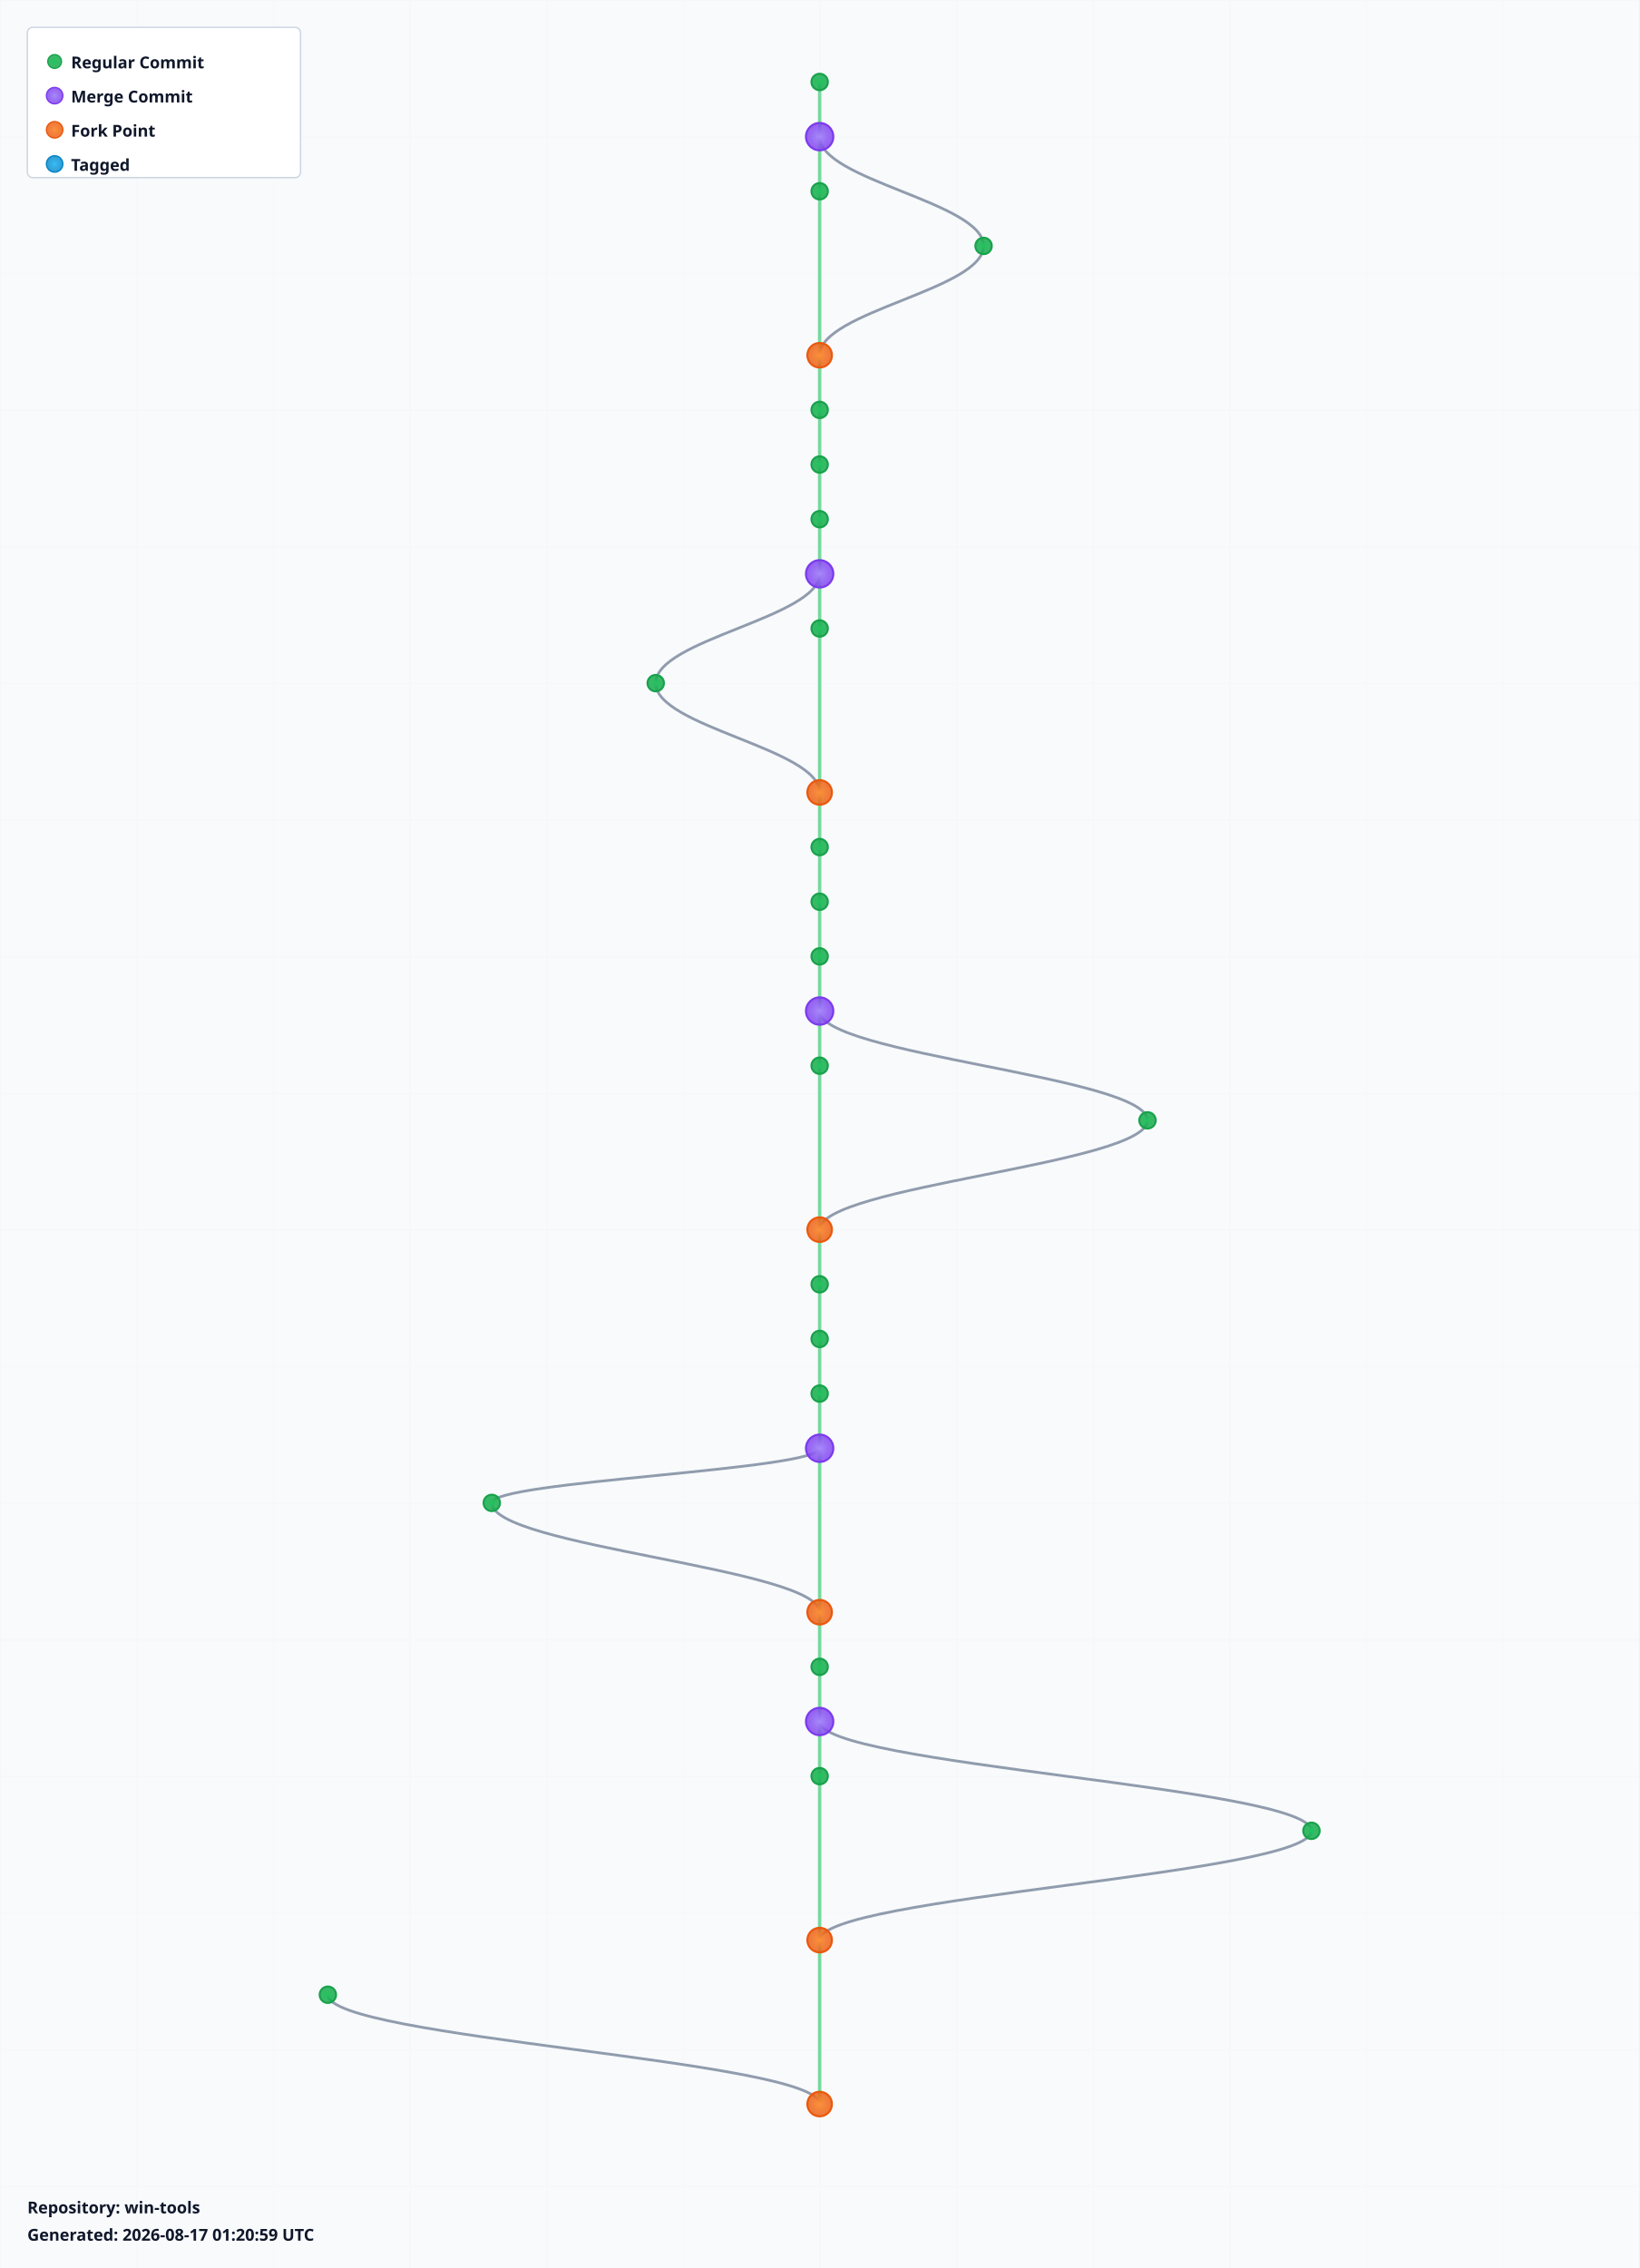
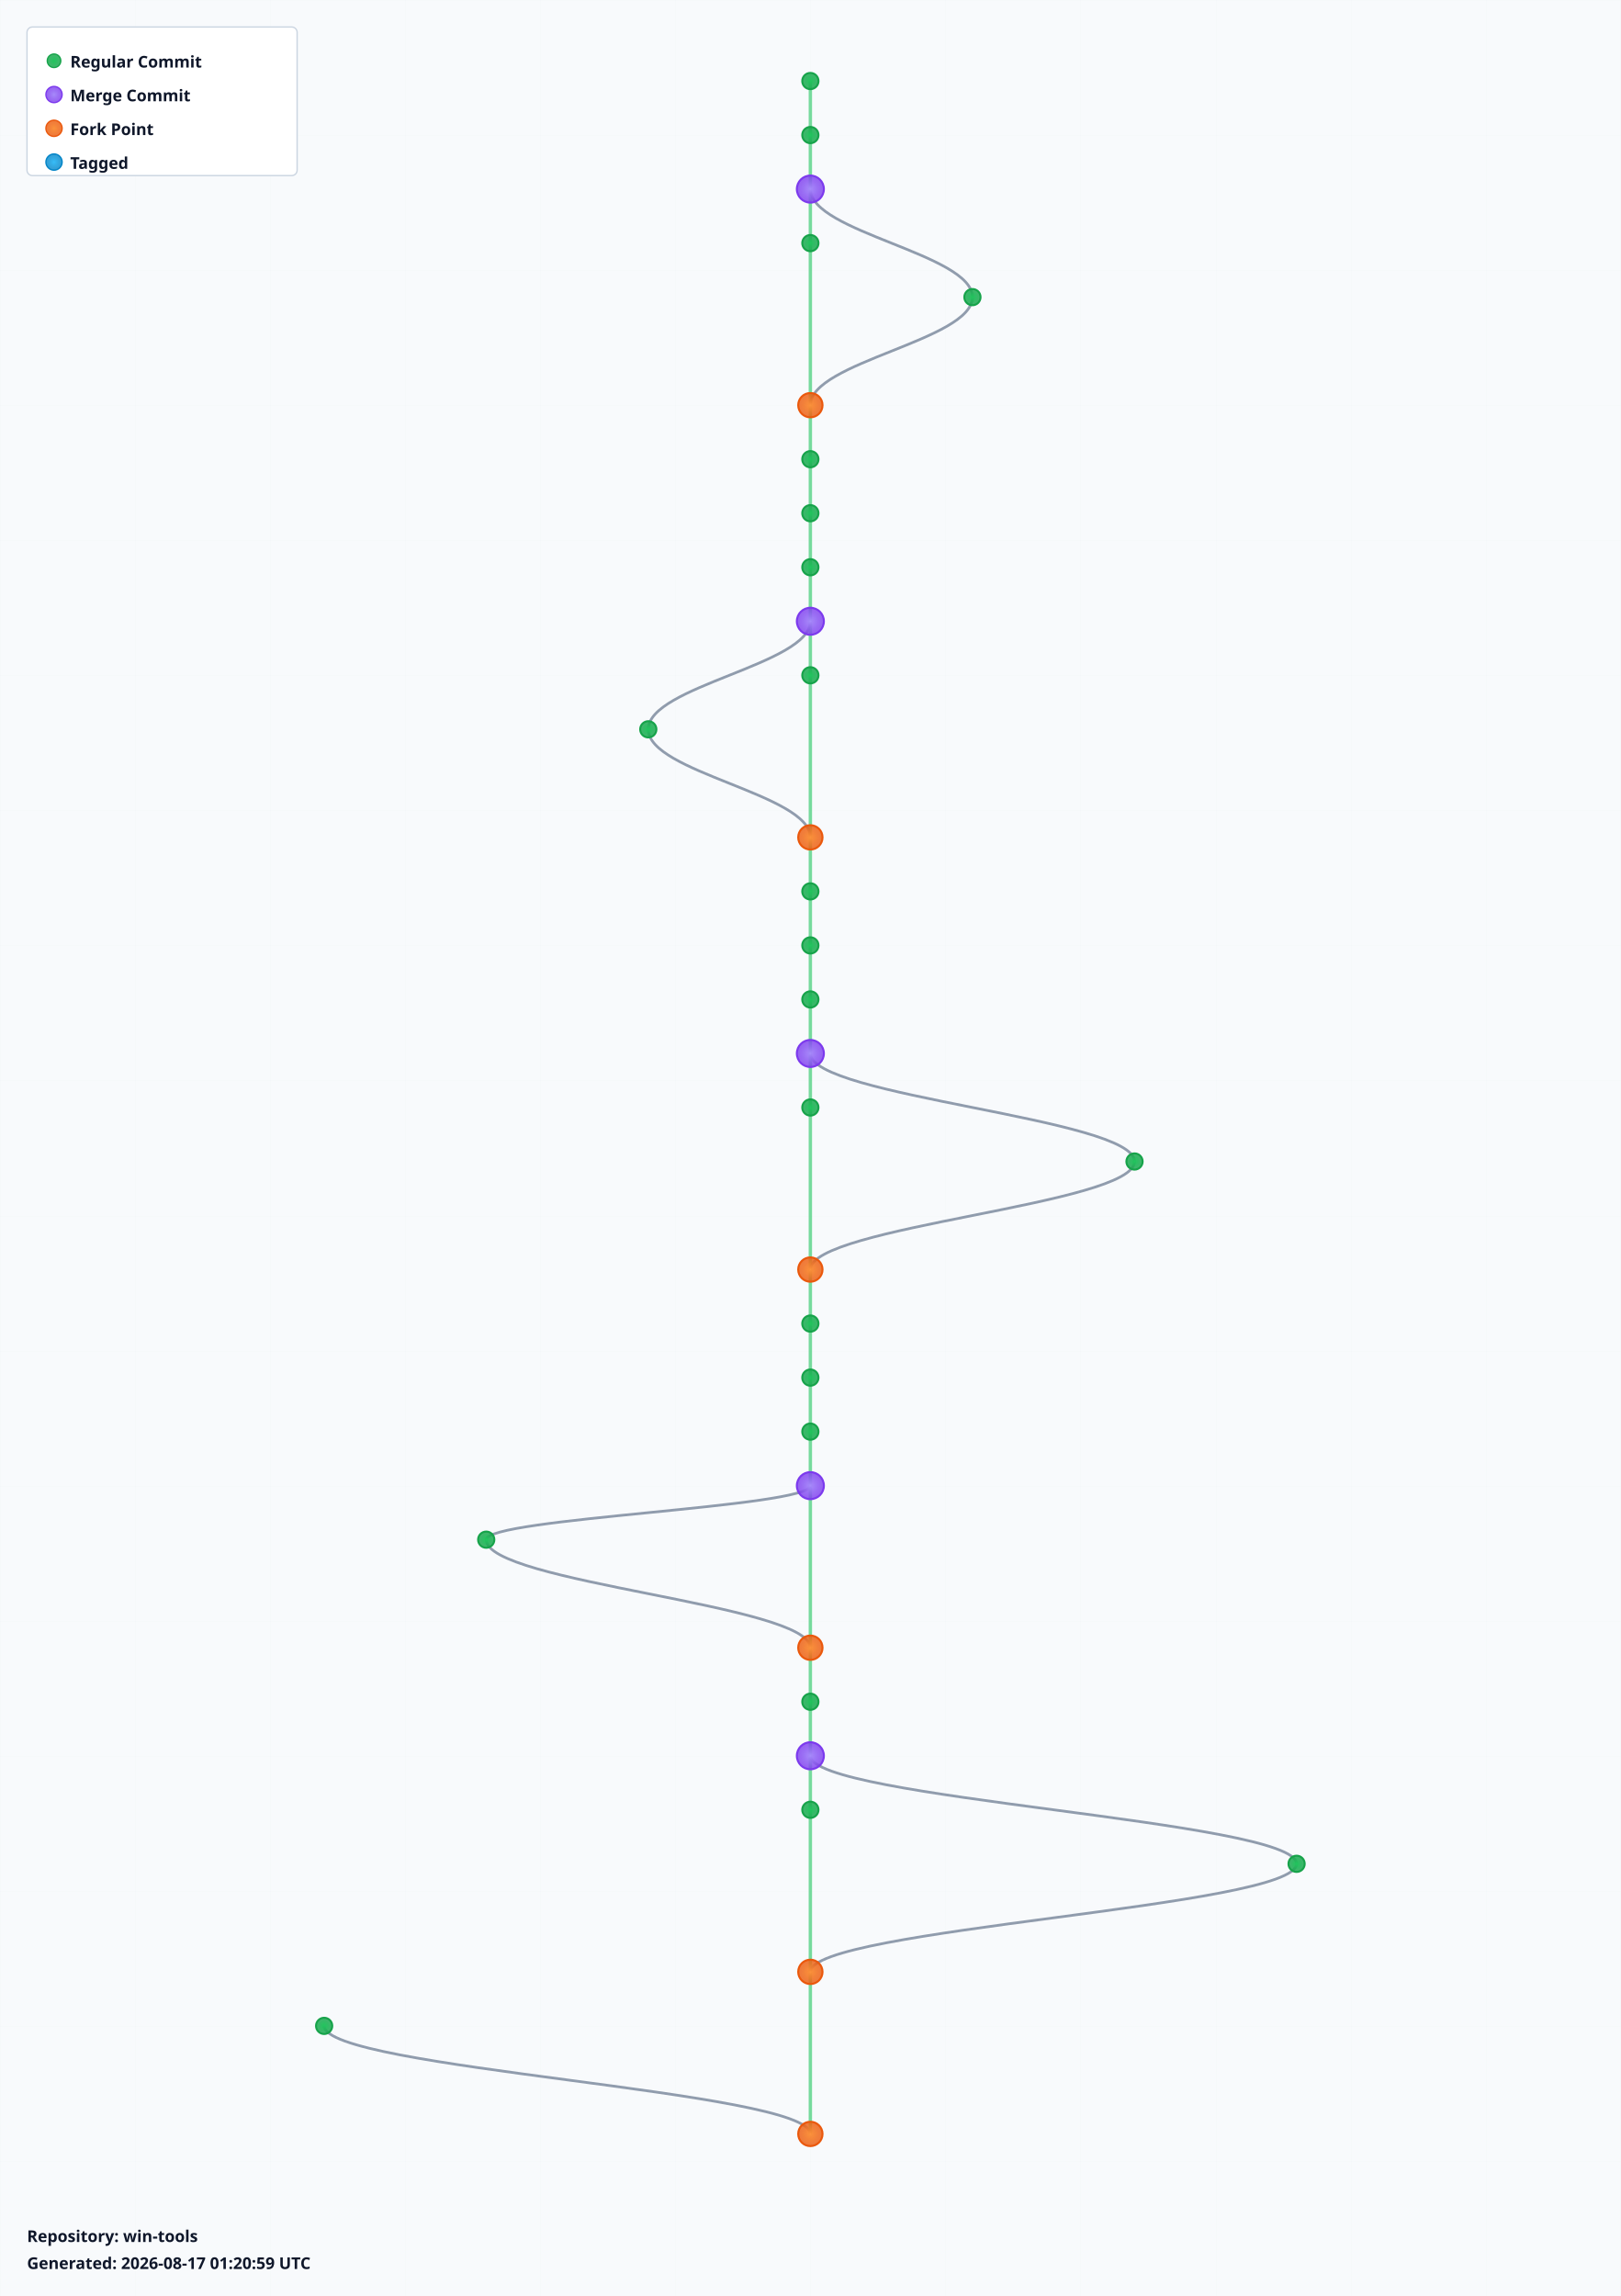
- <svg xmlns="http://www.w3.org/2000/svg" width="1200" height="1660" viewBox="0 0 1200 1660">
+ <svg xmlns="http://www.w3.org/2000/svg" width="1200" height="1700" viewBox="0 0 1200 1700">
  <defs>
    <radialGradient id="leafGradient">
      <stop offset="0%" style="stop-color:#22c55e;stop-opacity:1" />
      <stop offset="100%" style="stop-color:#16a34a;stop-opacity:0.8" />
    </radialGradient>
    <radialGradient id="mergeGradient">
      <stop offset="0%" style="stop-color:#a78bfa;stop-opacity:1" />
      <stop offset="100%" style="stop-color:#7c3aed;stop-opacity:0.8" />
    </radialGradient>
    <radialGradient id="forkGradient">
      <stop offset="0%" style="stop-color:#fb923c;stop-opacity:1" />
      <stop offset="100%" style="stop-color:#ea580c;stop-opacity:0.8" />
    </radialGradient>
    <radialGradient id="tagGradient">
      <stop offset="0%" style="stop-color:#38bdf8;stop-opacity:1" />
      <stop offset="100%" style="stop-color:#0284c7;stop-opacity:0.8" />
    </radialGradient>
    <style>
      .branch-line { stroke: #64748b; stroke-width: 2; fill: none; opacity: 0.7; }
      .trunk-line { stroke: #22c55e; stroke-width: 2.5; fill: none; opacity: 0.6; }
      .commit-leaf { cursor: pointer; }
      .commit-leaf:hover { filter: brightness(1.5); }
      .branch-label { font-family: sans-serif; font-size: 12px; font-weight: bold; fill: #0f172a; }
    </style>
  </defs>
-   <rect width="1200" height="1660" fill="#f8fafc" />
+   <rect width="1200" height="1700" fill="#f8fafc" />
  <defs>
    <pattern id="grid" width="100" height="100" patternUnits="userSpaceOnUse">
      <path d="M 100 0 L 0 0 0 100" fill="none" stroke="#e2e8f0" stroke-width="0.5" opacity="0.3" />
    </pattern>
  </defs>
-   <rect width="1200" height="1660" fill="url(#grid)" />
+   <rect width="1200" height="1700" fill="url(#grid)" />
  <g id="branches">
    <line class="trunk-line" x1="600" y1="60" x2="600" y2="100" />
    <line class="trunk-line" x1="600" y1="100" x2="600" y2="140" />
-     <path class="branch-line" d="M 600 100 C 600 132, 720 148, 720 180" />
-     <line class="trunk-line" x1="600" y1="140" x2="600" y2="260" />
-     <path class="branch-line" d="M 720 180 C 720 212, 600 228, 600 260" />
-     <line class="trunk-line" x1="600" y1="260" x2="600" y2="300" />
+     <line class="trunk-line" x1="600" y1="140" x2="600" y2="180" />
+     <path class="branch-line" d="M 600 140 C 600 172, 720 188, 720 220" />
+     <line class="trunk-line" x1="600" y1="180" x2="600" y2="300" />
+     <path class="branch-line" d="M 720 220 C 720 252, 600 268, 600 300" />
    <line class="trunk-line" x1="600" y1="300" x2="600" y2="340" />
    <line class="trunk-line" x1="600" y1="340" x2="600" y2="380" />
    <line class="trunk-line" x1="600" y1="380" x2="600" y2="420" />
    <line class="trunk-line" x1="600" y1="420" x2="600" y2="460" />
-     <path class="branch-line" d="M 600 420 C 600 452, 480 468, 480 500" />
-     <line class="trunk-line" x1="600" y1="460" x2="600" y2="580" />
-     <path class="branch-line" d="M 480 500 C 480 532, 600 548, 600 580" />
-     <line class="trunk-line" x1="600" y1="580" x2="600" y2="620" />
+     <line class="trunk-line" x1="600" y1="460" x2="600" y2="500" />
+     <path class="branch-line" d="M 600 460 C 600 492, 480 508, 480 540" />
+     <line class="trunk-line" x1="600" y1="500" x2="600" y2="620" />
+     <path class="branch-line" d="M 480 540 C 480 572, 600 588, 600 620" />
    <line class="trunk-line" x1="600" y1="620" x2="600" y2="660" />
    <line class="trunk-line" x1="600" y1="660" x2="600" y2="700" />
    <line class="trunk-line" x1="600" y1="700" x2="600" y2="740" />
    <line class="trunk-line" x1="600" y1="740" x2="600" y2="780" />
-     <path class="branch-line" d="M 600 740 C 600 772, 840 788, 840 820" />
-     <line class="trunk-line" x1="600" y1="780" x2="600" y2="900" />
-     <path class="branch-line" d="M 840 820 C 840 852, 600 868, 600 900" />
-     <line class="trunk-line" x1="600" y1="900" x2="600" y2="940" />
+     <line class="trunk-line" x1="600" y1="780" x2="600" y2="820" />
+     <path class="branch-line" d="M 600 780 C 600 812, 840 828, 840 860" />
+     <line class="trunk-line" x1="600" y1="820" x2="600" y2="940" />
+     <path class="branch-line" d="M 840 860 C 840 892, 600 908, 600 940" />
    <line class="trunk-line" x1="600" y1="940" x2="600" y2="980" />
    <line class="trunk-line" x1="600" y1="980" x2="600" y2="1020" />
    <line class="trunk-line" x1="600" y1="1020" x2="600" y2="1060" />
-     <line class="trunk-line" x1="600" y1="1060" x2="600" y2="1180" />
-     <path class="branch-line" d="M 600 1060 C 600 1076, 360 1084, 360 1100" />
-     <path class="branch-line" d="M 360 1100 C 360 1132, 600 1148, 600 1180" />
-     <line class="trunk-line" x1="600" y1="1180" x2="600" y2="1220" />
+     <line class="trunk-line" x1="600" y1="1060" x2="600" y2="1100" />
+     <line class="trunk-line" x1="600" y1="1100" x2="600" y2="1220" />
+     <path class="branch-line" d="M 600 1100 C 600 1116, 360 1124, 360 1140" />
+     <path class="branch-line" d="M 360 1140 C 360 1172, 600 1188, 600 1220" />
    <line class="trunk-line" x1="600" y1="1220" x2="600" y2="1260" />
    <line class="trunk-line" x1="600" y1="1260" x2="600" y2="1300" />
-     <path class="branch-line" d="M 600 1260 C 600 1292, 960 1308, 960 1340" />
-     <line class="trunk-line" x1="600" y1="1300" x2="600" y2="1420" />
-     <path class="branch-line" d="M 960 1340 C 960 1372, 600 1388, 600 1420" />
-     <line class="trunk-line" x1="600" y1="1420" x2="600" y2="1540" />
-     <path class="branch-line" d="M 240 1460 C 240 1492, 600 1508, 600 1540" />
+     <line class="trunk-line" x1="600" y1="1300" x2="600" y2="1340" />
+     <path class="branch-line" d="M 600 1300 C 600 1332, 960 1348, 960 1380" />
+     <line class="trunk-line" x1="600" y1="1340" x2="600" y2="1460" />
+     <path class="branch-line" d="M 960 1380 C 960 1412, 600 1428, 600 1460" />
+     <line class="trunk-line" x1="600" y1="1460" x2="600" y2="1580" />
+     <path class="branch-line" d="M 240 1500 C 240 1532, 600 1548, 600 1580" />
  </g>
  <g id="commits">
    <circle class="commit-leaf" cx="600" cy="60" r="6" fill="url(#leafGradient)" stroke="#16a34a" stroke-width="1.5" />
-     <circle class="commit-leaf" cx="600" cy="100" r="10" fill="url(#mergeGradient)" stroke="#7c3aed" stroke-width="1.5" />
-     <circle class="commit-leaf" cx="600" cy="140" r="6" fill="url(#leafGradient)" stroke="#16a34a" stroke-width="1.5" />
-     <circle class="commit-leaf" cx="720" cy="180" r="6" fill="url(#leafGradient)" stroke="#16a34a" stroke-width="1.5" />
-     <circle class="commit-leaf" cx="600" cy="260" r="9" fill="url(#forkGradient)" stroke="#ea580c" stroke-width="1.5" />
-     <circle class="commit-leaf" cx="600" cy="300" r="6" fill="url(#leafGradient)" stroke="#16a34a" stroke-width="1.5" />
+     <circle class="commit-leaf" cx="600" cy="100" r="6" fill="url(#leafGradient)" stroke="#16a34a" stroke-width="1.5" />
+     <circle class="commit-leaf" cx="600" cy="140" r="10" fill="url(#mergeGradient)" stroke="#7c3aed" stroke-width="1.5" />
+     <circle class="commit-leaf" cx="600" cy="180" r="6" fill="url(#leafGradient)" stroke="#16a34a" stroke-width="1.5" />
+     <circle class="commit-leaf" cx="720" cy="220" r="6" fill="url(#leafGradient)" stroke="#16a34a" stroke-width="1.5" />
+     <circle class="commit-leaf" cx="600" cy="300" r="9" fill="url(#forkGradient)" stroke="#ea580c" stroke-width="1.5" />
    <circle class="commit-leaf" cx="600" cy="340" r="6" fill="url(#leafGradient)" stroke="#16a34a" stroke-width="1.5" />
    <circle class="commit-leaf" cx="600" cy="380" r="6" fill="url(#leafGradient)" stroke="#16a34a" stroke-width="1.5" />
-     <circle class="commit-leaf" cx="600" cy="420" r="10" fill="url(#mergeGradient)" stroke="#7c3aed" stroke-width="1.5" />
-     <circle class="commit-leaf" cx="600" cy="460" r="6" fill="url(#leafGradient)" stroke="#16a34a" stroke-width="1.5" />
-     <circle class="commit-leaf" cx="480" cy="500" r="6" fill="url(#leafGradient)" stroke="#16a34a" stroke-width="1.5" />
-     <circle class="commit-leaf" cx="600" cy="580" r="9" fill="url(#forkGradient)" stroke="#ea580c" stroke-width="1.5" />
-     <circle class="commit-leaf" cx="600" cy="620" r="6" fill="url(#leafGradient)" stroke="#16a34a" stroke-width="1.5" />
+     <circle class="commit-leaf" cx="600" cy="420" r="6" fill="url(#leafGradient)" stroke="#16a34a" stroke-width="1.5" />
+     <circle class="commit-leaf" cx="600" cy="460" r="10" fill="url(#mergeGradient)" stroke="#7c3aed" stroke-width="1.5" />
+     <circle class="commit-leaf" cx="600" cy="500" r="6" fill="url(#leafGradient)" stroke="#16a34a" stroke-width="1.5" />
+     <circle class="commit-leaf" cx="480" cy="540" r="6" fill="url(#leafGradient)" stroke="#16a34a" stroke-width="1.5" />
+     <circle class="commit-leaf" cx="600" cy="620" r="9" fill="url(#forkGradient)" stroke="#ea580c" stroke-width="1.5" />
    <circle class="commit-leaf" cx="600" cy="660" r="6" fill="url(#leafGradient)" stroke="#16a34a" stroke-width="1.5" />
    <circle class="commit-leaf" cx="600" cy="700" r="6" fill="url(#leafGradient)" stroke="#16a34a" stroke-width="1.5" />
-     <circle class="commit-leaf" cx="600" cy="740" r="10" fill="url(#mergeGradient)" stroke="#7c3aed" stroke-width="1.5" />
-     <circle class="commit-leaf" cx="600" cy="780" r="6" fill="url(#leafGradient)" stroke="#16a34a" stroke-width="1.5" />
-     <circle class="commit-leaf" cx="840" cy="820" r="6" fill="url(#leafGradient)" stroke="#16a34a" stroke-width="1.5" />
-     <circle class="commit-leaf" cx="600" cy="900" r="9" fill="url(#forkGradient)" stroke="#ea580c" stroke-width="1.5" />
-     <circle class="commit-leaf" cx="600" cy="940" r="6" fill="url(#leafGradient)" stroke="#16a34a" stroke-width="1.5" />
+     <circle class="commit-leaf" cx="600" cy="740" r="6" fill="url(#leafGradient)" stroke="#16a34a" stroke-width="1.5" />
+     <circle class="commit-leaf" cx="600" cy="780" r="10" fill="url(#mergeGradient)" stroke="#7c3aed" stroke-width="1.5" />
+     <circle class="commit-leaf" cx="600" cy="820" r="6" fill="url(#leafGradient)" stroke="#16a34a" stroke-width="1.5" />
+     <circle class="commit-leaf" cx="840" cy="860" r="6" fill="url(#leafGradient)" stroke="#16a34a" stroke-width="1.5" />
+     <circle class="commit-leaf" cx="600" cy="940" r="9" fill="url(#forkGradient)" stroke="#ea580c" stroke-width="1.5" />
    <circle class="commit-leaf" cx="600" cy="980" r="6" fill="url(#leafGradient)" stroke="#16a34a" stroke-width="1.5" />
    <circle class="commit-leaf" cx="600" cy="1020" r="6" fill="url(#leafGradient)" stroke="#16a34a" stroke-width="1.5" />
-     <circle class="commit-leaf" cx="600" cy="1060" r="10" fill="url(#mergeGradient)" stroke="#7c3aed" stroke-width="1.5" />
-     <circle class="commit-leaf" cx="360" cy="1100" r="6" fill="url(#leafGradient)" stroke="#16a34a" stroke-width="1.5" />
-     <circle class="commit-leaf" cx="600" cy="1180" r="9" fill="url(#forkGradient)" stroke="#ea580c" stroke-width="1.5" />
-     <circle class="commit-leaf" cx="600" cy="1220" r="6" fill="url(#leafGradient)" stroke="#16a34a" stroke-width="1.5" />
-     <circle class="commit-leaf" cx="600" cy="1260" r="10" fill="url(#mergeGradient)" stroke="#7c3aed" stroke-width="1.5" />
-     <circle class="commit-leaf" cx="600" cy="1300" r="6" fill="url(#leafGradient)" stroke="#16a34a" stroke-width="1.5" />
-     <circle class="commit-leaf" cx="960" cy="1340" r="6" fill="url(#leafGradient)" stroke="#16a34a" stroke-width="1.5" />
-     <circle class="commit-leaf" cx="600" cy="1420" r="9" fill="url(#forkGradient)" stroke="#ea580c" stroke-width="1.5" />
-     <circle class="commit-leaf" cx="240" cy="1460" r="6" fill="url(#leafGradient)" stroke="#16a34a" stroke-width="1.5" />
-     <circle class="commit-leaf" cx="600" cy="1540" r="9" fill="url(#forkGradient)" stroke="#ea580c" stroke-width="1.5" />
+     <circle class="commit-leaf" cx="600" cy="1060" r="6" fill="url(#leafGradient)" stroke="#16a34a" stroke-width="1.5" />
+     <circle class="commit-leaf" cx="600" cy="1100" r="10" fill="url(#mergeGradient)" stroke="#7c3aed" stroke-width="1.5" />
+     <circle class="commit-leaf" cx="360" cy="1140" r="6" fill="url(#leafGradient)" stroke="#16a34a" stroke-width="1.5" />
+     <circle class="commit-leaf" cx="600" cy="1220" r="9" fill="url(#forkGradient)" stroke="#ea580c" stroke-width="1.5" />
+     <circle class="commit-leaf" cx="600" cy="1260" r="6" fill="url(#leafGradient)" stroke="#16a34a" stroke-width="1.5" />
+     <circle class="commit-leaf" cx="600" cy="1300" r="10" fill="url(#mergeGradient)" stroke="#7c3aed" stroke-width="1.5" />
+     <circle class="commit-leaf" cx="600" cy="1340" r="6" fill="url(#leafGradient)" stroke="#16a34a" stroke-width="1.5" />
+     <circle class="commit-leaf" cx="960" cy="1380" r="6" fill="url(#leafGradient)" stroke="#16a34a" stroke-width="1.5" />
+     <circle class="commit-leaf" cx="600" cy="1460" r="9" fill="url(#forkGradient)" stroke="#ea580c" stroke-width="1.5" />
+     <circle class="commit-leaf" cx="240" cy="1500" r="6" fill="url(#leafGradient)" stroke="#16a34a" stroke-width="1.5" />
+     <circle class="commit-leaf" cx="600" cy="1580" r="9" fill="url(#forkGradient)" stroke="#ea580c" stroke-width="1.5" />
  </g>
  <g id="legend" transform="translate(20, 20)">
    <rect width="200" height="110" fill="white" stroke="#cbd5e1" stroke-width="1" rx="4" />
    <circle cx="20" cy="25" r="5" fill="url(#leafGradient)" stroke="#16a34a" />
    <text x="32" y="30" class="branch-label" font-size="12">Regular Commit</text>
    <circle cx="20" cy="50" r="6" fill="url(#mergeGradient)" stroke="#7c3aed" />
    <text x="32" y="55" class="branch-label" font-size="12">Merge Commit</text>
    <circle cx="20" cy="75" r="6" fill="url(#forkGradient)" stroke="#ea580c" />
    <text x="32" y="80" class="branch-label" font-size="12">Fork Point</text>
    <circle cx="20" cy="100" r="6" fill="url(#tagGradient)" stroke="#0284c7" />
    <text x="32" y="105" class="branch-label" font-size="12">Tagged</text>
  </g>
-   <g id="info" transform="translate(20, 1620)">
+   <g id="info" transform="translate(20, 1660)">
    <text x="0" y="0" class="branch-label" font-size="12" fill="#666">
      Repository: win-tools
    </text>
    <text x="0" y="20" class="branch-label" font-size="10" fill="#999">
      Generated: 2026-08-17 01:20:59 UTC
    </text>
  </g>
</svg>
